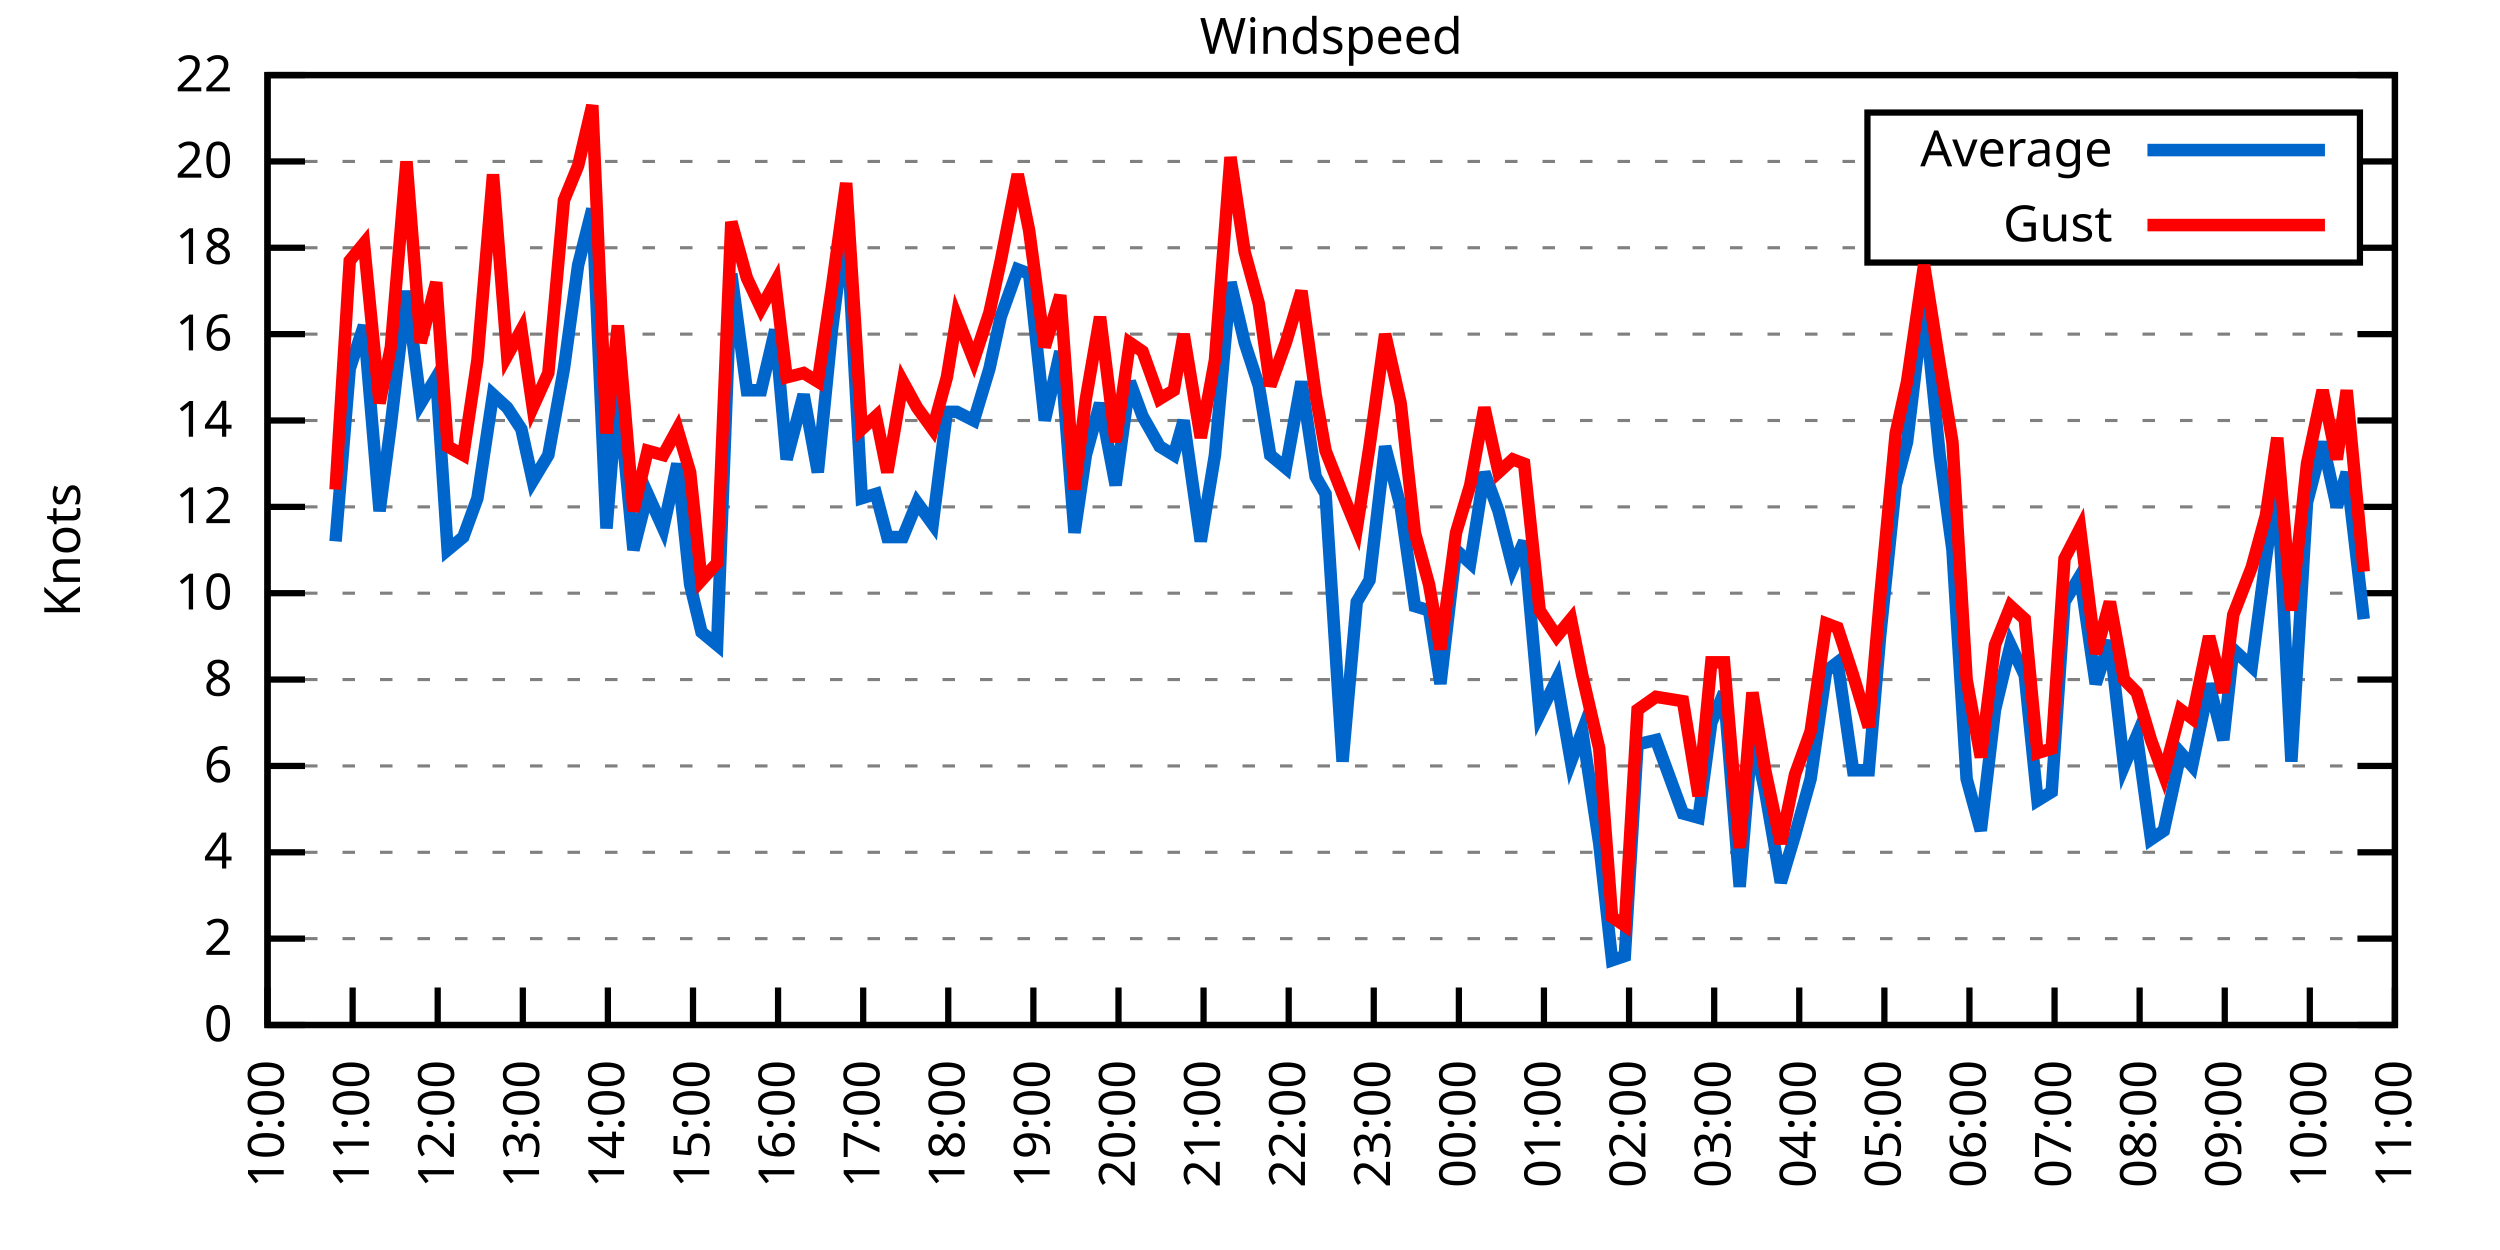
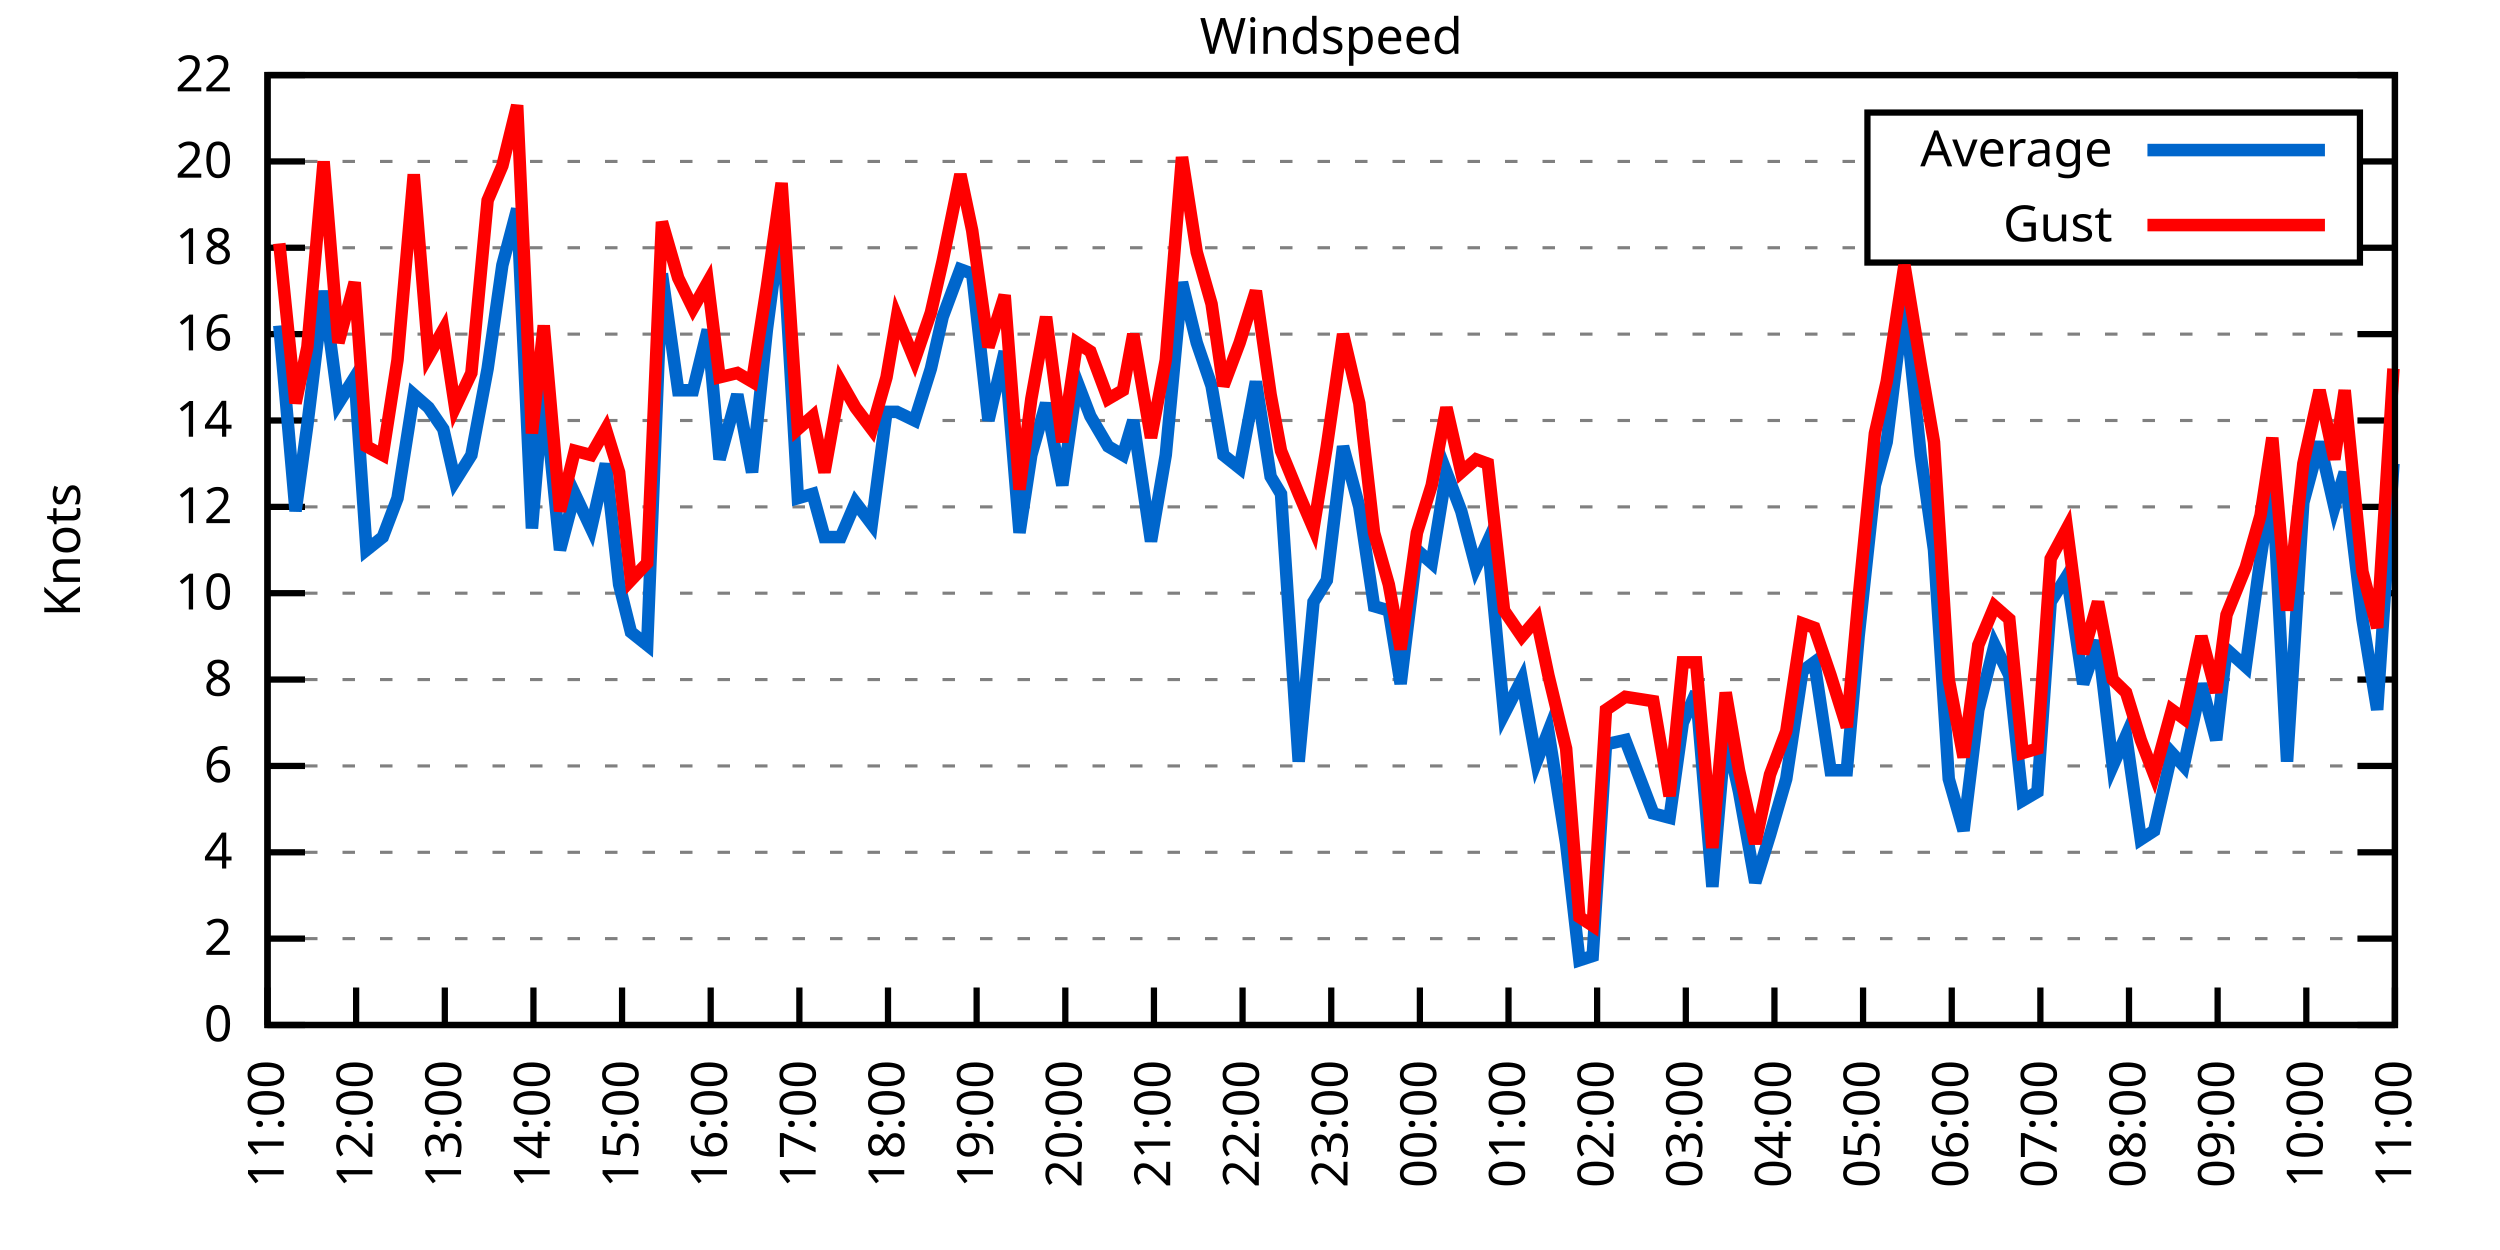
<svg xmlns="http://www.w3.org/2000/svg" xmlns:xlink="http://www.w3.org/1999/xlink" width="400" height="200" viewBox="0 0 400 200">
  <g id="gnuplot_canvas">
    <rect x="0" y="0" width="400" height="200" fill="none" />
    <defs>
      <circle id="gpDot" r="0.5" stroke-width="0.5" stroke="currentColor" />
      <path id="gpPt0" stroke-width="0.333" stroke="currentColor" d="M-1,0 h2 M0,-1 v2" />
      <path id="gpPt1" stroke-width="0.333" stroke="currentColor" d="M-1,-1 L1,1 M1,-1 L-1,1" />
      <path id="gpPt2" stroke-width="0.333" stroke="currentColor" d="M-1,0 L1,0 M0,-1 L0,1 M-1,-1 L1,1 M-1,1 L1,-1" />
      <rect id="gpPt3" stroke-width="0.333" stroke="currentColor" x="-1" y="-1" width="2" height="2" />
      <rect id="gpPt4" stroke-width="0.333" stroke="currentColor" fill="currentColor" x="-1" y="-1" width="2" height="2" />
      <circle id="gpPt5" stroke-width="0.333" stroke="currentColor" cx="0" cy="0" r="1" />
      <use xlink:href="#gpPt5" id="gpPt6" fill="currentColor" stroke="none" />
      <path id="gpPt7" stroke-width="0.333" stroke="currentColor" d="M0,-1.33 L-1.33,0.67 L1.33,0.67 z" />
      <use xlink:href="#gpPt7" id="gpPt8" fill="currentColor" stroke="none" />
      <use xlink:href="#gpPt7" id="gpPt9" stroke="currentColor" transform="rotate(180)" />
      <use xlink:href="#gpPt9" id="gpPt10" fill="currentColor" stroke="none" />
      <use xlink:href="#gpPt3" id="gpPt11" stroke="currentColor" transform="rotate(45)" />
      <use xlink:href="#gpPt11" id="gpPt12" fill="currentColor" stroke="none" />
      <path id="gpPt13" stroke-width="0.333" stroke="currentColor" d="M0,1.330 L1.265,0.411 L0.782,-1.067 L-0.782,-1.076 L-1.265,0.411 z" />
      <use xlink:href="#gpPt13" id="gpPt14" fill="currentColor" stroke="none" />
      <filter id="textbox" filterUnits="objectBoundingBox" x="0" y="0" height="1" width="1">
        <feFlood flood-color="white" flood-opacity="1" result="bgnd" />
        <feComposite in="SourceGraphic" in2="bgnd" operator="atop" />
      </filter>
      <filter id="greybox" filterUnits="objectBoundingBox" x="0" y="0" height="1" width="1">
        <feFlood flood-color="lightgrey" flood-opacity="1" result="grey" />
        <feComposite in="SourceGraphic" in2="grey" operator="atop" />
      </filter>
    </defs>
    <g fill="none" color="white" stroke="currentColor" stroke-width="1.00" stroke-linecap="butt" stroke-linejoin="miter">
</g>
    <g fill="none" color="black" stroke="currentColor" stroke-width="1.00" stroke-linecap="butt" stroke-linejoin="miter">
      <g stroke="none" shape-rendering="crispEdges">
        <polygon fill="rgb(255, 255, 255)" points="42.80,164.00 383.18,164.00 383.18,12.02 42.80,12.02 " />
      </g>
    </g>
    <g fill="none" color="black" stroke="currentColor" stroke-width="1.00" stroke-linecap="butt" stroke-linejoin="miter">
</g>
    <g fill="none" color="black" stroke="black" stroke-width="0.50" stroke-linecap="butt" stroke-linejoin="miter">
</g>
    <g fill="none" color="gray" stroke="currentColor" stroke-width="0.50" stroke-linecap="butt" stroke-linejoin="miter">
      <path stroke="gray" stroke-dasharray="2,4" class="gridline" d="M42.80,164.00 L383.19,164.00  " />
    </g>
    <g fill="none" color="gray" stroke="gray" stroke-width="1.00" stroke-linecap="butt" stroke-linejoin="miter">
</g>
    <g fill="none" color="black" stroke="currentColor" stroke-width="1.00" stroke-linecap="butt" stroke-linejoin="miter">
      <path stroke="black" d="M42.80,164.00 L48.80,164.00 M383.19,164.00 L377.19,164.00  " />
      <g transform="translate(37.20,166.60)" stroke="none" fill="black" font-family="Sans" font-size="8.00" text-anchor="end">
        <text>
          <tspan font-family="Sans"> 0</tspan>
        </text>
      </g>
    </g>
    <g fill="none" color="black" stroke="currentColor" stroke-width="1.00" stroke-linecap="butt" stroke-linejoin="miter">
</g>
    <g fill="none" color="black" stroke="black" stroke-width="0.50" stroke-linecap="butt" stroke-linejoin="miter">
</g>
    <g fill="none" color="gray" stroke="currentColor" stroke-width="0.50" stroke-linecap="butt" stroke-linejoin="miter">
      <path stroke="gray" stroke-dasharray="2,4" class="gridline" d="M42.80,150.18 L383.19,150.18  " />
    </g>
    <g fill="none" color="gray" stroke="gray" stroke-width="1.00" stroke-linecap="butt" stroke-linejoin="miter">
</g>
    <g fill="none" color="black" stroke="currentColor" stroke-width="1.00" stroke-linecap="butt" stroke-linejoin="miter">
      <path stroke="black" d="M42.80,150.18 L48.80,150.18 M383.19,150.18 L377.19,150.18  " />
      <g transform="translate(37.20,152.78)" stroke="none" fill="black" font-family="Sans" font-size="8.00" text-anchor="end">
        <text>
          <tspan font-family="Sans"> 2</tspan>
        </text>
      </g>
    </g>
    <g fill="none" color="black" stroke="currentColor" stroke-width="1.00" stroke-linecap="butt" stroke-linejoin="miter">
</g>
    <g fill="none" color="black" stroke="black" stroke-width="0.50" stroke-linecap="butt" stroke-linejoin="miter">
</g>
    <g fill="none" color="gray" stroke="currentColor" stroke-width="0.50" stroke-linecap="butt" stroke-linejoin="miter">
      <path stroke="gray" stroke-dasharray="2,4" class="gridline" d="M42.80,136.37 L383.19,136.37  " />
    </g>
    <g fill="none" color="gray" stroke="gray" stroke-width="1.00" stroke-linecap="butt" stroke-linejoin="miter">
</g>
    <g fill="none" color="black" stroke="currentColor" stroke-width="1.00" stroke-linecap="butt" stroke-linejoin="miter">
      <path stroke="black" d="M42.80,136.37 L48.80,136.37 M383.19,136.37 L377.19,136.37  " />
      <g transform="translate(37.20,138.97)" stroke="none" fill="black" font-family="Sans" font-size="8.00" text-anchor="end">
        <text>
          <tspan font-family="Sans"> 4</tspan>
        </text>
      </g>
    </g>
    <g fill="none" color="black" stroke="currentColor" stroke-width="1.00" stroke-linecap="butt" stroke-linejoin="miter">
</g>
    <g fill="none" color="black" stroke="black" stroke-width="0.50" stroke-linecap="butt" stroke-linejoin="miter">
</g>
    <g fill="none" color="gray" stroke="currentColor" stroke-width="0.50" stroke-linecap="butt" stroke-linejoin="miter">
      <path stroke="gray" stroke-dasharray="2,4" class="gridline" d="M42.80,122.55 L383.19,122.55  " />
    </g>
    <g fill="none" color="gray" stroke="gray" stroke-width="1.00" stroke-linecap="butt" stroke-linejoin="miter">
</g>
    <g fill="none" color="black" stroke="currentColor" stroke-width="1.00" stroke-linecap="butt" stroke-linejoin="miter">
      <path stroke="black" d="M42.80,122.55 L48.80,122.55 M383.19,122.55 L377.19,122.55  " />
      <g transform="translate(37.20,125.15)" stroke="none" fill="black" font-family="Sans" font-size="8.00" text-anchor="end">
        <text>
          <tspan font-family="Sans"> 6</tspan>
        </text>
      </g>
    </g>
    <g fill="none" color="black" stroke="currentColor" stroke-width="1.00" stroke-linecap="butt" stroke-linejoin="miter">
</g>
    <g fill="none" color="black" stroke="black" stroke-width="0.50" stroke-linecap="butt" stroke-linejoin="miter">
</g>
    <g fill="none" color="gray" stroke="currentColor" stroke-width="0.50" stroke-linecap="butt" stroke-linejoin="miter">
      <path stroke="gray" stroke-dasharray="2,4" class="gridline" d="M42.80,108.73 L383.19,108.73  " />
    </g>
    <g fill="none" color="gray" stroke="gray" stroke-width="1.00" stroke-linecap="butt" stroke-linejoin="miter">
</g>
    <g fill="none" color="black" stroke="currentColor" stroke-width="1.00" stroke-linecap="butt" stroke-linejoin="miter">
      <path stroke="black" d="M42.80,108.73 L48.80,108.73 M383.19,108.73 L377.19,108.73  " />
      <g transform="translate(37.20,111.33)" stroke="none" fill="black" font-family="Sans" font-size="8.00" text-anchor="end">
        <text>
          <tspan font-family="Sans"> 8</tspan>
        </text>
      </g>
    </g>
    <g fill="none" color="black" stroke="currentColor" stroke-width="1.00" stroke-linecap="butt" stroke-linejoin="miter">
</g>
    <g fill="none" color="black" stroke="black" stroke-width="0.50" stroke-linecap="butt" stroke-linejoin="miter">
</g>
    <g fill="none" color="gray" stroke="currentColor" stroke-width="0.50" stroke-linecap="butt" stroke-linejoin="miter">
      <path stroke="gray" stroke-dasharray="2,4" class="gridline" d="M42.80,94.91 L383.19,94.91  " />
    </g>
    <g fill="none" color="gray" stroke="gray" stroke-width="1.00" stroke-linecap="butt" stroke-linejoin="miter">
</g>
    <g fill="none" color="black" stroke="currentColor" stroke-width="1.00" stroke-linecap="butt" stroke-linejoin="miter">
      <path stroke="black" d="M42.80,94.91 L48.80,94.91 M383.19,94.91 L377.19,94.91  " />
      <g transform="translate(37.20,97.51)" stroke="none" fill="black" font-family="Sans" font-size="8.00" text-anchor="end">
        <text>
          <tspan font-family="Sans"> 10</tspan>
        </text>
      </g>
    </g>
    <g fill="none" color="black" stroke="currentColor" stroke-width="1.00" stroke-linecap="butt" stroke-linejoin="miter">
</g>
    <g fill="none" color="black" stroke="black" stroke-width="0.50" stroke-linecap="butt" stroke-linejoin="miter">
</g>
    <g fill="none" color="gray" stroke="currentColor" stroke-width="0.50" stroke-linecap="butt" stroke-linejoin="miter">
      <path stroke="gray" stroke-dasharray="2,4" class="gridline" d="M42.80,81.10 L383.19,81.10  " />
    </g>
    <g fill="none" color="gray" stroke="gray" stroke-width="1.00" stroke-linecap="butt" stroke-linejoin="miter">
</g>
    <g fill="none" color="black" stroke="currentColor" stroke-width="1.00" stroke-linecap="butt" stroke-linejoin="miter">
      <path stroke="black" d="M42.80,81.10 L48.80,81.10 M383.19,81.10 L377.19,81.10  " />
      <g transform="translate(37.20,83.70)" stroke="none" fill="black" font-family="Sans" font-size="8.00" text-anchor="end">
        <text>
          <tspan font-family="Sans"> 12</tspan>
        </text>
      </g>
    </g>
    <g fill="none" color="black" stroke="currentColor" stroke-width="1.00" stroke-linecap="butt" stroke-linejoin="miter">
</g>
    <g fill="none" color="black" stroke="black" stroke-width="0.50" stroke-linecap="butt" stroke-linejoin="miter">
</g>
    <g fill="none" color="gray" stroke="currentColor" stroke-width="0.50" stroke-linecap="butt" stroke-linejoin="miter">
      <path stroke="gray" stroke-dasharray="2,4" class="gridline" d="M42.80,67.28 L383.19,67.28  " />
    </g>
    <g fill="none" color="gray" stroke="gray" stroke-width="1.00" stroke-linecap="butt" stroke-linejoin="miter">
</g>
    <g fill="none" color="black" stroke="currentColor" stroke-width="1.00" stroke-linecap="butt" stroke-linejoin="miter">
      <path stroke="black" d="M42.80,67.28 L48.80,67.28 M383.19,67.28 L377.19,67.28  " />
      <g transform="translate(37.20,69.88)" stroke="none" fill="black" font-family="Sans" font-size="8.00" text-anchor="end">
        <text>
          <tspan font-family="Sans"> 14</tspan>
        </text>
      </g>
    </g>
    <g fill="none" color="black" stroke="currentColor" stroke-width="1.00" stroke-linecap="butt" stroke-linejoin="miter">
</g>
    <g fill="none" color="black" stroke="black" stroke-width="0.50" stroke-linecap="butt" stroke-linejoin="miter">
</g>
    <g fill="none" color="gray" stroke="currentColor" stroke-width="0.50" stroke-linecap="butt" stroke-linejoin="miter">
      <path stroke="gray" stroke-dasharray="2,4" class="gridline" d="M42.80,53.46 L383.19,53.46  " />
    </g>
    <g fill="none" color="gray" stroke="gray" stroke-width="1.00" stroke-linecap="butt" stroke-linejoin="miter">
</g>
    <g fill="none" color="black" stroke="currentColor" stroke-width="1.00" stroke-linecap="butt" stroke-linejoin="miter">
      <path stroke="black" d="M42.80,53.46 L48.80,53.46 M383.19,53.46 L377.19,53.46  " />
      <g transform="translate(37.20,56.06)" stroke="none" fill="black" font-family="Sans" font-size="8.00" text-anchor="end">
        <text>
          <tspan font-family="Sans"> 16</tspan>
        </text>
      </g>
    </g>
    <g fill="none" color="black" stroke="currentColor" stroke-width="1.00" stroke-linecap="butt" stroke-linejoin="miter">
</g>
    <g fill="none" color="black" stroke="black" stroke-width="0.50" stroke-linecap="butt" stroke-linejoin="miter">
</g>
    <g fill="none" color="gray" stroke="currentColor" stroke-width="0.50" stroke-linecap="butt" stroke-linejoin="miter">
      <path stroke="gray" stroke-dasharray="2,4" class="gridline" d="M42.80,39.64 L298.79,39.64 M377.59,39.64 L383.19,39.64  " />
    </g>
    <g fill="none" color="gray" stroke="gray" stroke-width="1.00" stroke-linecap="butt" stroke-linejoin="miter">
</g>
    <g fill="none" color="black" stroke="currentColor" stroke-width="1.00" stroke-linecap="butt" stroke-linejoin="miter">
      <path stroke="black" d="M42.80,39.64 L48.80,39.64 M383.19,39.64 L377.19,39.64  " />
      <g transform="translate(37.20,42.24)" stroke="none" fill="black" font-family="Sans" font-size="8.00" text-anchor="end">
        <text>
          <tspan font-family="Sans"> 18</tspan>
        </text>
      </g>
    </g>
    <g fill="none" color="black" stroke="currentColor" stroke-width="1.00" stroke-linecap="butt" stroke-linejoin="miter">
</g>
    <g fill="none" color="black" stroke="black" stroke-width="0.50" stroke-linecap="butt" stroke-linejoin="miter">
</g>
    <g fill="none" color="gray" stroke="currentColor" stroke-width="0.50" stroke-linecap="butt" stroke-linejoin="miter">
      <path stroke="gray" stroke-dasharray="2,4" class="gridline" d="M42.80,25.83 L298.79,25.83 M377.59,25.83 L383.19,25.83  " />
    </g>
    <g fill="none" color="gray" stroke="gray" stroke-width="1.00" stroke-linecap="butt" stroke-linejoin="miter">
</g>
    <g fill="none" color="black" stroke="currentColor" stroke-width="1.00" stroke-linecap="butt" stroke-linejoin="miter">
      <path stroke="black" d="M42.80,25.83 L48.80,25.83 M383.19,25.83 L377.19,25.83  " />
      <g transform="translate(37.20,28.43)" stroke="none" fill="black" font-family="Sans" font-size="8.00" text-anchor="end">
        <text>
          <tspan font-family="Sans"> 20</tspan>
        </text>
      </g>
    </g>
    <g fill="none" color="black" stroke="currentColor" stroke-width="1.00" stroke-linecap="butt" stroke-linejoin="miter">
</g>
    <g fill="none" color="black" stroke="black" stroke-width="0.50" stroke-linecap="butt" stroke-linejoin="miter">
</g>
    <g fill="none" color="gray" stroke="currentColor" stroke-width="0.50" stroke-linecap="butt" stroke-linejoin="miter">
      <path stroke="gray" stroke-dasharray="2,4" class="gridline" d="M42.80,12.01 L383.19,12.01  " />
    </g>
    <g fill="none" color="gray" stroke="gray" stroke-width="1.00" stroke-linecap="butt" stroke-linejoin="miter">
</g>
    <g fill="none" color="black" stroke="currentColor" stroke-width="1.00" stroke-linecap="butt" stroke-linejoin="miter">
      <path stroke="black" d="M42.80,12.01 L48.80,12.01 M383.19,12.01 L377.19,12.01  " />
      <g transform="translate(37.20,14.61)" stroke="none" fill="black" font-family="Sans" font-size="8.00" text-anchor="end">
        <text>
          <tspan font-family="Sans"> 22</tspan>
        </text>
      </g>
    </g>
    <g fill="none" color="black" stroke="currentColor" stroke-width="1.00" stroke-linecap="butt" stroke-linejoin="miter">
      <path stroke="black" d="M42.80,164.00 L42.80,158.00  " />
      <g transform="translate(45.40,169.60) rotate(270.00)" stroke="none" fill="black" font-family="Sans" font-size="8.00" text-anchor="end">
        <text>
-           <tspan font-family="Sans">10:00</tspan>
-         </text>
-       </g>
-     </g>
-     <g fill="none" color="black" stroke="currentColor" stroke-width="1.00" stroke-linecap="butt" stroke-linejoin="miter">
-       <path stroke="black" d="M56.42,164.00 L56.42,158.00  " />
-       <g transform="translate(59.02,169.60) rotate(270.00)" stroke="none" fill="black" font-family="Sans" font-size="8.00" text-anchor="end">
-         <text>
          <tspan font-family="Sans">11:00</tspan>
        </text>
      </g>
    </g>
    <g fill="none" color="black" stroke="currentColor" stroke-width="1.00" stroke-linecap="butt" stroke-linejoin="miter">
-       <path stroke="black" d="M70.03,164.00 L70.03,158.00  " />
-       <g transform="translate(72.63,169.60) rotate(270.00)" stroke="none" fill="black" font-family="Sans" font-size="8.00" text-anchor="end">
+       <path stroke="black" d="M56.98,164.00 L56.98,158.00  " />
+       <g transform="translate(59.58,169.60) rotate(270.00)" stroke="none" fill="black" font-family="Sans" font-size="8.00" text-anchor="end">
        <text>
          <tspan font-family="Sans">12:00</tspan>
        </text>
      </g>
    </g>
    <g fill="none" color="black" stroke="currentColor" stroke-width="1.00" stroke-linecap="butt" stroke-linejoin="miter">
-       <path stroke="black" d="M83.65,164.00 L83.65,158.00  " />
-       <g transform="translate(86.25,169.60) rotate(270.00)" stroke="none" fill="black" font-family="Sans" font-size="8.00" text-anchor="end">
+       <path stroke="black" d="M71.17,164.00 L71.17,158.00  " />
+       <g transform="translate(73.77,169.60) rotate(270.00)" stroke="none" fill="black" font-family="Sans" font-size="8.00" text-anchor="end">
        <text>
          <tspan font-family="Sans">13:00</tspan>
        </text>
      </g>
    </g>
    <g fill="none" color="black" stroke="currentColor" stroke-width="1.00" stroke-linecap="butt" stroke-linejoin="miter">
-       <path stroke="black" d="M97.26,164.00 L97.26,158.00  " />
-       <g transform="translate(99.86,169.60) rotate(270.00)" stroke="none" fill="black" font-family="Sans" font-size="8.00" text-anchor="end">
+       <path stroke="black" d="M85.35,164.00 L85.35,158.00  " />
+       <g transform="translate(87.95,169.60) rotate(270.00)" stroke="none" fill="black" font-family="Sans" font-size="8.00" text-anchor="end">
        <text>
          <tspan font-family="Sans">14:00</tspan>
        </text>
      </g>
    </g>
    <g fill="none" color="black" stroke="currentColor" stroke-width="1.00" stroke-linecap="butt" stroke-linejoin="miter">
-       <path stroke="black" d="M110.88,164.00 L110.88,158.00  " />
-       <g transform="translate(113.48,169.60) rotate(270.00)" stroke="none" fill="black" font-family="Sans" font-size="8.00" text-anchor="end">
+       <path stroke="black" d="M99.53,164.00 L99.53,158.00  " />
+       <g transform="translate(102.13,169.60) rotate(270.00)" stroke="none" fill="black" font-family="Sans" font-size="8.00" text-anchor="end">
        <text>
          <tspan font-family="Sans">15:00</tspan>
        </text>
      </g>
    </g>
    <g fill="none" color="black" stroke="currentColor" stroke-width="1.00" stroke-linecap="butt" stroke-linejoin="miter">
-       <path stroke="black" d="M124.49,164.00 L124.49,158.00  " />
-       <g transform="translate(127.09,169.60) rotate(270.00)" stroke="none" fill="black" font-family="Sans" font-size="8.00" text-anchor="end">
+       <path stroke="black" d="M113.71,164.00 L113.71,158.00  " />
+       <g transform="translate(116.31,169.60) rotate(270.00)" stroke="none" fill="black" font-family="Sans" font-size="8.00" text-anchor="end">
        <text>
          <tspan font-family="Sans">16:00</tspan>
        </text>
      </g>
    </g>
    <g fill="none" color="black" stroke="currentColor" stroke-width="1.00" stroke-linecap="butt" stroke-linejoin="miter">
-       <path stroke="black" d="M138.11,164.00 L138.11,158.00  " />
-       <g transform="translate(140.71,169.60) rotate(270.00)" stroke="none" fill="black" font-family="Sans" font-size="8.00" text-anchor="end">
+       <path stroke="black" d="M127.90,164.00 L127.90,158.00  " />
+       <g transform="translate(130.50,169.60) rotate(270.00)" stroke="none" fill="black" font-family="Sans" font-size="8.00" text-anchor="end">
        <text>
          <tspan font-family="Sans">17:00</tspan>
        </text>
      </g>
    </g>
    <g fill="none" color="black" stroke="currentColor" stroke-width="1.00" stroke-linecap="butt" stroke-linejoin="miter">
-       <path stroke="black" d="M151.72,164.00 L151.72,158.00  " />
-       <g transform="translate(154.32,169.60) rotate(270.00)" stroke="none" fill="black" font-family="Sans" font-size="8.00" text-anchor="end">
+       <path stroke="black" d="M142.08,164.00 L142.08,158.00  " />
+       <g transform="translate(144.68,169.60) rotate(270.00)" stroke="none" fill="black" font-family="Sans" font-size="8.00" text-anchor="end">
        <text>
          <tspan font-family="Sans">18:00</tspan>
        </text>
      </g>
    </g>
    <g fill="none" color="black" stroke="currentColor" stroke-width="1.00" stroke-linecap="butt" stroke-linejoin="miter">
-       <path stroke="black" d="M165.34,164.00 L165.34,158.00  " />
-       <g transform="translate(167.94,169.60) rotate(270.00)" stroke="none" fill="black" font-family="Sans" font-size="8.00" text-anchor="end">
+       <path stroke="black" d="M156.26,164.00 L156.26,158.00  " />
+       <g transform="translate(158.86,169.60) rotate(270.00)" stroke="none" fill="black" font-family="Sans" font-size="8.00" text-anchor="end">
        <text>
          <tspan font-family="Sans">19:00</tspan>
        </text>
      </g>
    </g>
    <g fill="none" color="black" stroke="currentColor" stroke-width="1.00" stroke-linecap="butt" stroke-linejoin="miter">
-       <path stroke="black" d="M178.96,164.00 L178.96,158.00  " />
-       <g transform="translate(181.56,169.60) rotate(270.00)" stroke="none" fill="black" font-family="Sans" font-size="8.00" text-anchor="end">
+       <path stroke="black" d="M170.45,164.00 L170.45,158.00  " />
+       <g transform="translate(173.05,169.60) rotate(270.00)" stroke="none" fill="black" font-family="Sans" font-size="8.00" text-anchor="end">
        <text>
          <tspan font-family="Sans">20:00</tspan>
        </text>
      </g>
    </g>
    <g fill="none" color="black" stroke="currentColor" stroke-width="1.00" stroke-linecap="butt" stroke-linejoin="miter">
-       <path stroke="black" d="M192.57,164.00 L192.57,158.00  " />
-       <g transform="translate(195.17,169.60) rotate(270.00)" stroke="none" fill="black" font-family="Sans" font-size="8.00" text-anchor="end">
+       <path stroke="black" d="M184.63,164.00 L184.63,158.00  " />
+       <g transform="translate(187.23,169.60) rotate(270.00)" stroke="none" fill="black" font-family="Sans" font-size="8.00" text-anchor="end">
        <text>
          <tspan font-family="Sans">21:00</tspan>
        </text>
      </g>
    </g>
    <g fill="none" color="black" stroke="currentColor" stroke-width="1.00" stroke-linecap="butt" stroke-linejoin="miter">
-       <path stroke="black" d="M206.19,164.00 L206.19,158.00  " />
-       <g transform="translate(208.79,169.60) rotate(270.00)" stroke="none" fill="black" font-family="Sans" font-size="8.00" text-anchor="end">
+       <path stroke="black" d="M198.81,164.00 L198.81,158.00  " />
+       <g transform="translate(201.41,169.60) rotate(270.00)" stroke="none" fill="black" font-family="Sans" font-size="8.00" text-anchor="end">
        <text>
          <tspan font-family="Sans">22:00</tspan>
        </text>
      </g>
    </g>
    <g fill="none" color="black" stroke="currentColor" stroke-width="1.00" stroke-linecap="butt" stroke-linejoin="miter">
-       <path stroke="black" d="M219.80,164.00 L219.80,158.00  " />
-       <g transform="translate(222.40,169.60) rotate(270.00)" stroke="none" fill="black" font-family="Sans" font-size="8.00" text-anchor="end">
+       <path stroke="black" d="M213.00,164.00 L213.00,158.00  " />
+       <g transform="translate(215.60,169.60) rotate(270.00)" stroke="none" fill="black" font-family="Sans" font-size="8.00" text-anchor="end">
        <text>
          <tspan font-family="Sans">23:00</tspan>
        </text>
      </g>
    </g>
    <g fill="none" color="black" stroke="currentColor" stroke-width="1.00" stroke-linecap="butt" stroke-linejoin="miter">
-       <path stroke="black" d="M233.42,164.00 L233.42,158.00  " />
-       <g transform="translate(236.02,169.60) rotate(270.00)" stroke="none" fill="black" font-family="Sans" font-size="8.00" text-anchor="end">
+       <path stroke="black" d="M227.18,164.00 L227.18,158.00  " />
+       <g transform="translate(229.78,169.60) rotate(270.00)" stroke="none" fill="black" font-family="Sans" font-size="8.00" text-anchor="end">
        <text>
          <tspan font-family="Sans">00:00</tspan>
        </text>
      </g>
    </g>
    <g fill="none" color="black" stroke="currentColor" stroke-width="1.00" stroke-linecap="butt" stroke-linejoin="miter">
-       <path stroke="black" d="M247.03,164.00 L247.03,158.00  " />
-       <g transform="translate(249.63,169.60) rotate(270.00)" stroke="none" fill="black" font-family="Sans" font-size="8.00" text-anchor="end">
+       <path stroke="black" d="M241.36,164.00 L241.36,158.00  " />
+       <g transform="translate(243.96,169.60) rotate(270.00)" stroke="none" fill="black" font-family="Sans" font-size="8.00" text-anchor="end">
        <text>
          <tspan font-family="Sans">01:00</tspan>
        </text>
      </g>
    </g>
    <g fill="none" color="black" stroke="currentColor" stroke-width="1.00" stroke-linecap="butt" stroke-linejoin="miter">
-       <path stroke="black" d="M260.65,164.00 L260.65,158.00  " />
-       <g transform="translate(263.25,169.60) rotate(270.00)" stroke="none" fill="black" font-family="Sans" font-size="8.00" text-anchor="end">
+       <path stroke="black" d="M255.54,164.00 L255.54,158.00  " />
+       <g transform="translate(258.14,169.60) rotate(270.00)" stroke="none" fill="black" font-family="Sans" font-size="8.00" text-anchor="end">
        <text>
          <tspan font-family="Sans">02:00</tspan>
        </text>
      </g>
    </g>
    <g fill="none" color="black" stroke="currentColor" stroke-width="1.00" stroke-linecap="butt" stroke-linejoin="miter">
-       <path stroke="black" d="M274.27,164.00 L274.27,158.00  " />
-       <g transform="translate(276.87,169.60) rotate(270.00)" stroke="none" fill="black" font-family="Sans" font-size="8.00" text-anchor="end">
+       <path stroke="black" d="M269.73,164.00 L269.73,158.00  " />
+       <g transform="translate(272.33,169.60) rotate(270.00)" stroke="none" fill="black" font-family="Sans" font-size="8.00" text-anchor="end">
        <text>
          <tspan font-family="Sans">03:00</tspan>
        </text>
      </g>
    </g>
    <g fill="none" color="black" stroke="currentColor" stroke-width="1.00" stroke-linecap="butt" stroke-linejoin="miter">
-       <path stroke="black" d="M287.88,164.00 L287.88,158.00  " />
-       <g transform="translate(290.48,169.60) rotate(270.00)" stroke="none" fill="black" font-family="Sans" font-size="8.00" text-anchor="end">
+       <path stroke="black" d="M283.91,164.00 L283.91,158.00  " />
+       <g transform="translate(286.51,169.60) rotate(270.00)" stroke="none" fill="black" font-family="Sans" font-size="8.00" text-anchor="end">
        <text>
          <tspan font-family="Sans">04:00</tspan>
        </text>
      </g>
    </g>
    <g fill="none" color="black" stroke="currentColor" stroke-width="1.00" stroke-linecap="butt" stroke-linejoin="miter">
-       <path stroke="black" d="M301.50,164.00 L301.50,158.00  " />
-       <g transform="translate(304.10,169.60) rotate(270.00)" stroke="none" fill="black" font-family="Sans" font-size="8.00" text-anchor="end">
+       <path stroke="black" d="M298.09,164.00 L298.09,158.00  " />
+       <g transform="translate(300.69,169.60) rotate(270.00)" stroke="none" fill="black" font-family="Sans" font-size="8.00" text-anchor="end">
        <text>
          <tspan font-family="Sans">05:00</tspan>
        </text>
      </g>
    </g>
    <g fill="none" color="black" stroke="currentColor" stroke-width="1.00" stroke-linecap="butt" stroke-linejoin="miter">
-       <path stroke="black" d="M315.11,164.00 L315.11,158.00  " />
-       <g transform="translate(317.71,169.60) rotate(270.00)" stroke="none" fill="black" font-family="Sans" font-size="8.00" text-anchor="end">
+       <path stroke="black" d="M312.28,164.00 L312.28,158.00  " />
+       <g transform="translate(314.88,169.60) rotate(270.00)" stroke="none" fill="black" font-family="Sans" font-size="8.00" text-anchor="end">
        <text>
          <tspan font-family="Sans">06:00</tspan>
        </text>
      </g>
    </g>
    <g fill="none" color="black" stroke="currentColor" stroke-width="1.00" stroke-linecap="butt" stroke-linejoin="miter">
-       <path stroke="black" d="M328.73,164.00 L328.73,158.00  " />
-       <g transform="translate(331.33,169.60) rotate(270.00)" stroke="none" fill="black" font-family="Sans" font-size="8.00" text-anchor="end">
+       <path stroke="black" d="M326.46,164.00 L326.46,158.00  " />
+       <g transform="translate(329.06,169.60) rotate(270.00)" stroke="none" fill="black" font-family="Sans" font-size="8.00" text-anchor="end">
        <text>
          <tspan font-family="Sans">07:00</tspan>
        </text>
      </g>
    </g>
    <g fill="none" color="black" stroke="currentColor" stroke-width="1.00" stroke-linecap="butt" stroke-linejoin="miter">
-       <path stroke="black" d="M342.34,164.00 L342.34,158.00  " />
-       <g transform="translate(344.94,169.60) rotate(270.00)" stroke="none" fill="black" font-family="Sans" font-size="8.00" text-anchor="end">
+       <path stroke="black" d="M340.64,164.00 L340.64,158.00  " />
+       <g transform="translate(343.24,169.60) rotate(270.00)" stroke="none" fill="black" font-family="Sans" font-size="8.00" text-anchor="end">
        <text>
          <tspan font-family="Sans">08:00</tspan>
        </text>
      </g>
    </g>
    <g fill="none" color="black" stroke="currentColor" stroke-width="1.00" stroke-linecap="butt" stroke-linejoin="miter">
-       <path stroke="black" d="M355.96,164.00 L355.96,158.00  " />
-       <g transform="translate(358.56,169.60) rotate(270.00)" stroke="none" fill="black" font-family="Sans" font-size="8.00" text-anchor="end">
+       <path stroke="black" d="M354.82,164.00 L354.82,158.00  " />
+       <g transform="translate(357.42,169.60) rotate(270.00)" stroke="none" fill="black" font-family="Sans" font-size="8.00" text-anchor="end">
        <text>
          <tspan font-family="Sans">09:00</tspan>
        </text>
      </g>
    </g>
    <g fill="none" color="black" stroke="currentColor" stroke-width="1.00" stroke-linecap="butt" stroke-linejoin="miter">
-       <path stroke="black" d="M369.57,164.00 L369.57,158.00  " />
-       <g transform="translate(372.17,169.60) rotate(270.00)" stroke="none" fill="black" font-family="Sans" font-size="8.00" text-anchor="end">
+       <path stroke="black" d="M369.01,164.00 L369.01,158.00  " />
+       <g transform="translate(371.61,169.60) rotate(270.00)" stroke="none" fill="black" font-family="Sans" font-size="8.00" text-anchor="end">
        <text>
          <tspan font-family="Sans">10:00</tspan>
        </text>
      </g>
    </g>
    <g fill="none" color="black" stroke="currentColor" stroke-width="1.00" stroke-linecap="butt" stroke-linejoin="miter">
      <path stroke="black" d="M383.19,164.00 L383.19,158.00  " />
      <g transform="translate(385.79,169.60) rotate(270.00)" stroke="none" fill="black" font-family="Sans" font-size="8.00" text-anchor="end">
        <text>
          <tspan font-family="Sans">11:00</tspan>
        </text>
      </g>
    </g>
    <g fill="none" color="black" stroke="currentColor" stroke-width="1.00" stroke-linecap="butt" stroke-linejoin="miter">
</g>
    <g fill="none" color="black" stroke="currentColor" stroke-width="1.00" stroke-linecap="butt" stroke-linejoin="miter">
      <path stroke="black" d="M42.80,12.01 L42.80,164.00 L383.19,164.00 L383.19,12.01 L42.80,12.01 Z  " />
    </g>
    <g fill="none" color="black" stroke="currentColor" stroke-width="1.00" stroke-linecap="butt" stroke-linejoin="miter">
</g>
    <g fill="none" color="black" stroke="currentColor" stroke-width="1.00" stroke-linecap="butt" stroke-linejoin="miter">
      <path stroke="black" d="M298.79,42.01 L298.79,18.01 L377.59,18.01 L377.59,42.01 L298.79,42.01 Z  " />
    </g>
    <g id="Windspeed_plot_1">
      <g fill="none" color="white" stroke="black" stroke-width="2.00" stroke-linecap="butt" stroke-linejoin="miter">
</g>
      <g fill="none" color="black" stroke="currentColor" stroke-width="2.00" stroke-linecap="butt" stroke-linejoin="miter">
        <g transform="translate(337.99,26.61)" stroke="none" fill="black" font-family="Sans" font-size="8.00" text-anchor="end">
          <text>
            <tspan font-family="Sans">Average</tspan>
          </text>
        </g>
      </g>
      <g fill="none" color="black" stroke="currentColor" stroke-width="2.00" stroke-linecap="butt" stroke-linejoin="miter">
-         <path stroke="rgb(  0, 102, 204)" d="M343.59,24.01 L371.99,24.01 M53.69,86.62 L55.96,58.99 L58.23,52.08 L60.73,81.79 L62.54,67.97 L65.04,46.55   L67.31,64.52 L69.80,60.37 L71.62,88.00 L74.12,85.93 L76.39,79.71 L78.88,63.13 L81.15,65.21 L83.42,68.66   L85.24,76.95 L87.73,72.81 L90.23,58.99 L92.50,42.41 L94.77,33.43 L97.04,84.55 L98.85,61.75 L101.35,88.00   L103.62,79.02 L106.11,84.55 L108.38,74.19 L110.42,93.53 L112.24,101.13 L114.74,103.20 L117.01,43.79 L119.50,62.44   L121.77,62.44 L124.04,52.77 L125.86,73.50 L128.58,63.13 L130.85,75.57 L133.12,52.77 L135.39,34.81 L137.88,79.71   L140.15,79.02 L141.97,85.93 L144.46,85.93 L146.73,80.41 L149.23,83.86 L151.50,65.90 L153.09,65.90 L155.81,67.28   L158.31,58.99 L160.12,50.70 L162.84,43.10 L164.66,43.79 L167.16,67.28 L169.65,56.23 L171.92,85.24 L173.74,72.81   L176.01,64.52 L178.50,77.64 L180.77,61.06 L182.81,66.59 L185.54,71.42 L187.81,72.81 L189.39,67.28 L192.12,86.62   L194.39,72.81 L196.88,45.17 L199.15,54.84 L201.42,61.75 L203.24,72.81 L205.73,74.88 L208.23,61.06 L210.50,76.26   L212.09,79.02 L214.81,121.86 L217.08,96.30 L219.12,92.84 L221.62,71.42 L224.11,81.10 L226.38,96.99 L228.65,97.68   L230.47,109.42 L232.96,88.00 L235.23,90.08 L237.50,75.57 L239.77,81.79 L242.04,90.77 L243.86,86.62 L246.35,114.26   L249.08,108.73 L251.35,121.86 L253.16,117.02 L255.88,134.98 L257.93,153.64 L259.97,152.95 L262.01,119.09 L264.96,118.40   L269.27,130.15 L271.77,130.84 L273.81,115.64 L275.85,110.80 L278.35,141.89 L280.39,117.02 L282.43,126.69 L284.93,141.20   L287.20,133.60 L289.70,124.62 L292.19,107.35 L294.01,105.97 L296.50,123.24 L299.00,123.24 L300.82,101.82 L303.31,77.64   L305.13,70.73 L307.85,47.93 L310.35,72.81 L312.39,88.00 L314.66,124.62 L316.93,132.91 L319.20,113.57 L321.69,103.20   L323.96,108.04 L326.00,128.08 L328.27,126.69 L330.32,96.30 L332.81,92.15 L335.31,109.42 L337.58,102.51 L339.85,122.55   L341.89,117.71 L344.16,134.29 L346.20,132.91 L348.92,120.48 L350.74,122.55 L353.46,109.42 L355.73,118.40 L357.32,103.89   L360.27,106.66 L362.54,89.39 L364.36,76.95 L366.62,121.86 L369.12,80.41 L371.62,70.73 L373.89,81.10 L375.47,75.57   L378.20,99.06  " />
+         <path stroke="rgb(  0, 102, 204)" d="M343.59,24.01 L371.99,24.01 M44.69,52.08 L47.29,81.79 L49.18,67.97 L51.78,46.55 L54.15,64.52 L56.75,60.37   L58.64,88.00 L61.24,85.93 L63.60,79.71 L66.20,63.13 L68.57,65.21 L70.93,68.66 L72.82,76.95 L75.42,72.81   L78.02,58.99 L80.38,42.41 L82.75,33.43 L85.11,84.55 L87.00,61.75 L89.60,88.00 L91.97,79.02 L94.57,84.55   L96.93,74.19 L99.06,93.53 L100.95,101.13 L103.55,103.20 L105.91,43.79 L108.51,62.44 L110.88,62.44 L113.24,52.77   L115.13,73.50 L117.97,63.13 L120.33,75.57 L122.70,52.77 L125.06,34.81 L127.66,79.71 L130.02,79.02 L131.92,85.93   L134.52,85.93 L136.88,80.41 L139.48,83.86 L141.84,65.90 L143.50,65.90 L146.34,67.28 L148.94,58.99 L150.83,50.70   L153.66,43.10 L155.55,43.79 L158.15,67.28 L160.75,56.23 L163.12,85.24 L165.01,72.81 L167.37,64.52 L169.97,77.64   L172.34,61.06 L174.46,66.59 L177.30,71.42 L179.67,72.81 L181.32,67.28 L184.16,86.62 L186.52,72.81 L189.12,45.17   L191.48,54.84 L193.85,61.75 L195.74,72.81 L198.34,74.88 L200.94,61.06 L203.30,76.26 L204.96,79.02 L207.79,121.86   L210.16,96.30 L212.29,92.84 L214.89,71.42 L217.49,81.10 L219.85,96.99 L222.21,97.68 L224.10,109.42 L226.71,88.00   L229.07,90.08 L231.43,75.57 L233.80,81.79 L236.16,90.77 L238.05,86.62 L240.65,114.26 L243.49,108.73 L245.85,121.86   L247.74,117.02 L250.58,134.98 L252.71,153.64 L254.83,152.95 L256.96,119.09 L260.04,118.40 L264.53,130.15 L267.13,130.84   L269.25,115.64 L271.38,110.80 L273.98,141.89 L276.11,117.02 L278.24,126.69 L280.84,141.20 L283.20,133.60 L285.80,124.62   L288.40,107.35 L290.29,105.97 L292.89,123.24 L295.49,123.24 L297.38,101.82 L299.98,77.64 L301.87,70.73 L304.71,47.93   L307.31,72.81 L309.44,88.00 L311.80,124.62 L314.17,132.91 L316.53,113.57 L319.13,103.20 L321.49,108.04 L323.62,128.08   L325.99,126.69 L328.11,96.30 L330.71,92.15 L333.31,109.42 L335.68,102.51 L338.04,122.55 L340.17,117.71 L342.53,134.29   L344.66,132.91 L347.50,120.48 L349.39,122.55 L352.22,109.42 L354.59,118.40 L356.24,103.89 L359.32,106.66 L361.68,89.39   L363.57,76.95 L365.93,121.86 L368.53,80.41 L371.13,70.73 L373.50,81.10 L375.15,75.57 L377.99,99.06 L380.35,113.57   L382.95,74.19  " />
      </g>
    </g>
    <g id="Windspeed_plot_2">
      <g fill="none" color="black" stroke="currentColor" stroke-width="2.00" stroke-linecap="butt" stroke-linejoin="miter">
        <g transform="translate(337.99,38.61)" stroke="none" fill="black" font-family="Sans" font-size="8.00" text-anchor="end">
          <text>
            <tspan font-family="Sans">Gust</tspan>
          </text>
        </g>
      </g>
      <g fill="none" color="black" stroke="currentColor" stroke-width="2.00" stroke-linecap="butt" stroke-linejoin="miter">
-         <path stroke="rgb(255,   0,   0)" d="M343.59,36.01 L371.99,36.01 M53.69,78.33 L55.96,41.72 L58.23,38.95 L60.73,64.52 L62.54,55.53 L65.04,25.83   L67.31,54.84 L69.80,45.17 L71.62,71.42 L74.12,72.81 L76.39,57.61 L78.88,27.90 L81.15,56.92 L83.42,52.77   L85.24,65.21 L87.73,59.68 L90.23,32.05 L92.50,26.52 L94.77,16.85 L97.04,69.35 L98.85,52.08 L101.35,81.79   L103.62,72.12 L106.11,72.81 L108.38,68.66 L110.42,75.57 L112.24,92.84 L114.74,90.08 L117.01,35.50 L119.50,44.48   L121.77,49.32 L124.04,45.17 L125.86,60.37 L128.58,59.68 L130.85,61.06 L133.12,45.86 L135.39,29.28 L137.88,68.66   L140.15,66.59 L141.97,75.57 L144.46,61.06 L146.73,65.21 L149.23,68.66 L151.50,60.37 L153.09,50.70 L155.81,57.61   L158.31,50.01 L160.12,41.72 L162.84,27.90 L164.66,36.88 L167.16,55.53 L169.65,47.24 L171.92,78.33 L173.74,63.82   L176.01,50.70 L178.50,70.73 L180.77,54.84 L182.81,56.23 L185.54,63.82 L187.81,62.44 L189.39,53.46 L192.12,70.04   L194.39,57.61 L196.88,25.14 L199.15,40.34 L201.42,48.63 L203.24,61.75 L205.73,54.84 L208.23,46.55 L210.50,63.13   L212.09,72.12 L214.81,79.02 L217.08,84.55 L219.12,71.42 L221.62,53.46 L224.11,64.52 L226.38,85.24 L228.65,93.53   L230.47,103.89 L232.96,85.24 L235.23,77.64 L237.50,65.21 L239.77,75.57 L242.04,73.50 L243.86,74.19 L246.35,97.68   L249.08,101.82 L251.35,99.06 L253.16,108.04 L255.88,119.78 L257.93,146.73 L259.97,148.11 L262.01,113.57 L264.96,111.49   L269.27,112.19 L271.77,127.38 L273.81,105.97 L275.85,105.97 L278.35,135.67 L280.39,110.80 L282.43,123.24 L284.93,134.98   L287.20,123.93 L289.70,117.02 L292.19,99.75 L294.01,100.44 L296.50,108.04 L299.00,116.33 L300.82,95.60 L303.31,69.35   L305.13,61.06 L307.85,42.41 L310.35,58.30 L312.39,70.73 L314.66,108.73 L316.93,121.17 L319.20,103.20 L321.69,96.99   L323.96,99.06 L326.00,120.48 L328.27,119.78 L330.32,89.39 L332.81,84.55 L335.31,104.59 L337.58,96.30 L339.85,108.73   L341.89,110.80 L344.16,118.40 L346.20,123.93 L348.92,113.57 L350.74,114.95 L353.46,101.82 L355.73,110.80 L357.32,98.37   L360.27,90.77 L362.54,82.48 L364.36,70.04 L366.62,97.68 L369.12,74.19 L371.62,62.44 L373.89,73.50 L375.47,62.44   L378.20,91.46  " />
+         <path stroke="rgb(255,   0,   0)" d="M343.59,36.01 L371.99,36.01 M44.69,38.95 L47.29,64.52 L49.18,55.53 L51.78,25.83 L54.15,54.84 L56.75,45.17   L58.64,71.42 L61.24,72.81 L63.60,57.61 L66.20,27.90 L68.57,56.92 L70.93,52.77 L72.82,65.21 L75.42,59.68   L78.02,32.05 L80.38,26.52 L82.75,16.85 L85.11,69.35 L87.00,52.08 L89.60,81.79 L91.97,72.12 L94.57,72.81   L96.93,68.66 L99.06,75.57 L100.95,92.84 L103.55,90.08 L105.91,35.50 L108.51,44.48 L110.88,49.32 L113.24,45.17   L115.13,60.37 L117.97,59.68 L120.33,61.06 L122.70,45.86 L125.06,29.28 L127.66,68.66 L130.02,66.59 L131.92,75.57   L134.52,61.06 L136.88,65.21 L139.48,68.66 L141.84,60.37 L143.50,50.70 L146.34,57.61 L148.94,50.01 L150.83,41.72   L153.66,27.90 L155.55,36.88 L158.15,55.53 L160.75,47.24 L163.12,78.33 L165.01,63.82 L167.37,50.70 L169.97,70.73   L172.34,54.84 L174.46,56.23 L177.30,63.82 L179.67,62.44 L181.32,53.46 L184.16,70.04 L186.52,57.61 L189.12,25.14   L191.48,40.34 L193.85,48.63 L195.74,61.75 L198.34,54.84 L200.94,46.55 L203.30,63.13 L204.96,72.12 L207.79,79.02   L210.16,84.55 L212.29,71.42 L214.89,53.46 L217.49,64.52 L219.85,85.24 L222.21,93.53 L224.10,103.89 L226.71,85.24   L229.07,77.64 L231.43,65.21 L233.80,75.57 L236.16,73.50 L238.05,74.19 L240.65,97.68 L243.49,101.82 L245.85,99.06   L247.74,108.04 L250.58,119.78 L252.71,146.73 L254.83,148.11 L256.96,113.57 L260.04,111.49 L264.53,112.19 L267.13,127.38   L269.25,105.97 L271.38,105.97 L273.98,135.67 L276.11,110.80 L278.24,123.24 L280.84,134.98 L283.20,123.93 L285.80,117.02   L288.40,99.75 L290.29,100.44 L292.89,108.04 L295.49,116.33 L297.38,95.60 L299.98,69.35 L301.87,61.06 L304.71,42.41   L307.31,58.30 L309.44,70.73 L311.80,108.73 L314.17,121.17 L316.53,103.20 L319.13,96.99 L321.49,99.06 L323.62,120.48   L325.99,119.78 L328.11,89.39 L330.71,84.55 L333.31,104.59 L335.68,96.30 L338.04,108.73 L340.17,110.80 L342.53,118.40   L344.66,123.93 L347.50,113.57 L349.39,114.95 L352.22,101.82 L354.59,110.80 L356.24,98.37 L359.32,90.77 L361.68,82.48   L363.57,70.04 L365.93,97.68 L368.53,74.19 L371.13,62.44 L373.50,73.50 L375.15,62.44 L377.99,91.46 L380.35,100.44   L382.95,58.99  " />
      </g>
    </g>
    <g fill="none" color="black" stroke="currentColor" stroke-width="2.00" stroke-linecap="butt" stroke-linejoin="miter">
</g>
    <g fill="none" color="black" stroke="black" stroke-width="1.00" stroke-linecap="butt" stroke-linejoin="miter">
</g>
    <g fill="none" color="black" stroke="currentColor" stroke-width="1.00" stroke-linecap="butt" stroke-linejoin="miter">
      <path stroke="black" d="M42.80,12.01 L42.80,164.00 L383.19,164.00 L383.19,12.01 L42.80,12.01 Z  " />
      <g transform="translate(12.80,88.01) rotate(270.00)" stroke="none" fill="black" font-family="Sans" font-size="8.00" text-anchor="middle">
        <text>
          <tspan font-family="Sans">Knots</tspan>
        </text>
      </g>
    </g>
    <g fill="none" color="black" stroke="currentColor" stroke-width="1.00" stroke-linecap="butt" stroke-linejoin="miter">
</g>
    <g fill="none" color="black" stroke="currentColor" stroke-width="1.00" stroke-linecap="butt" stroke-linejoin="miter">
      <g transform="translate(212.99,8.61)" stroke="none" fill="black" font-family="Sans" font-size="8.00" text-anchor="middle">
        <text>
          <tspan font-family="Sans">Windspeed</tspan>
        </text>
      </g>
    </g>
    <g fill="none" color="black" stroke="currentColor" stroke-width="1.00" stroke-linecap="butt" stroke-linejoin="miter">
</g>
  </g>
</svg>
